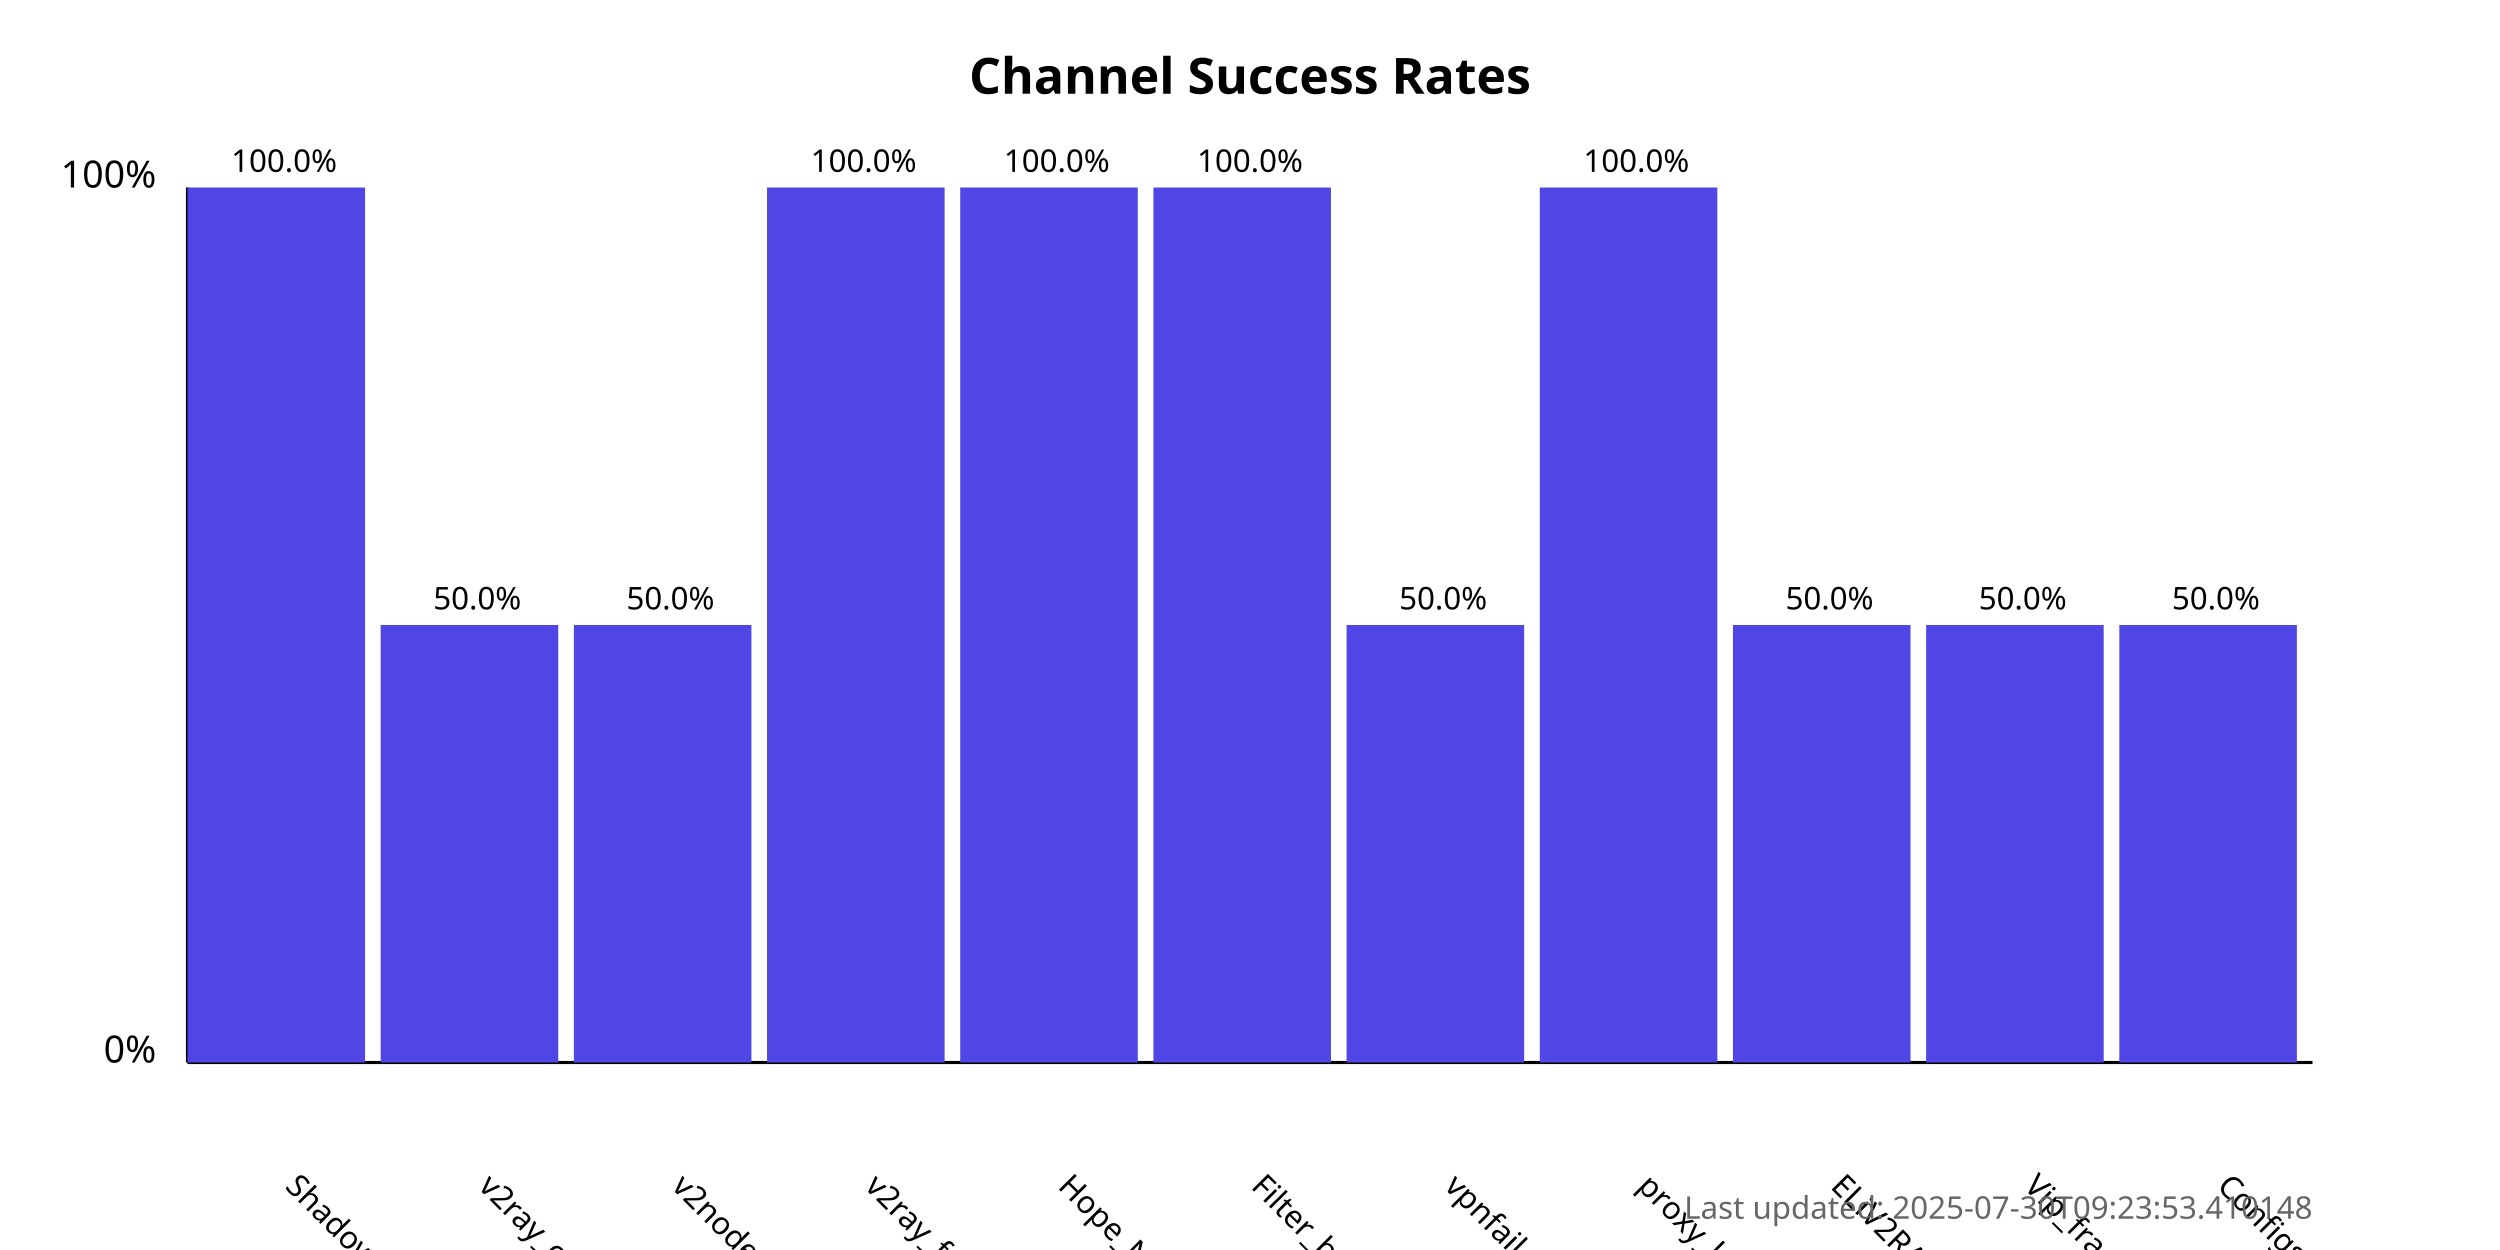
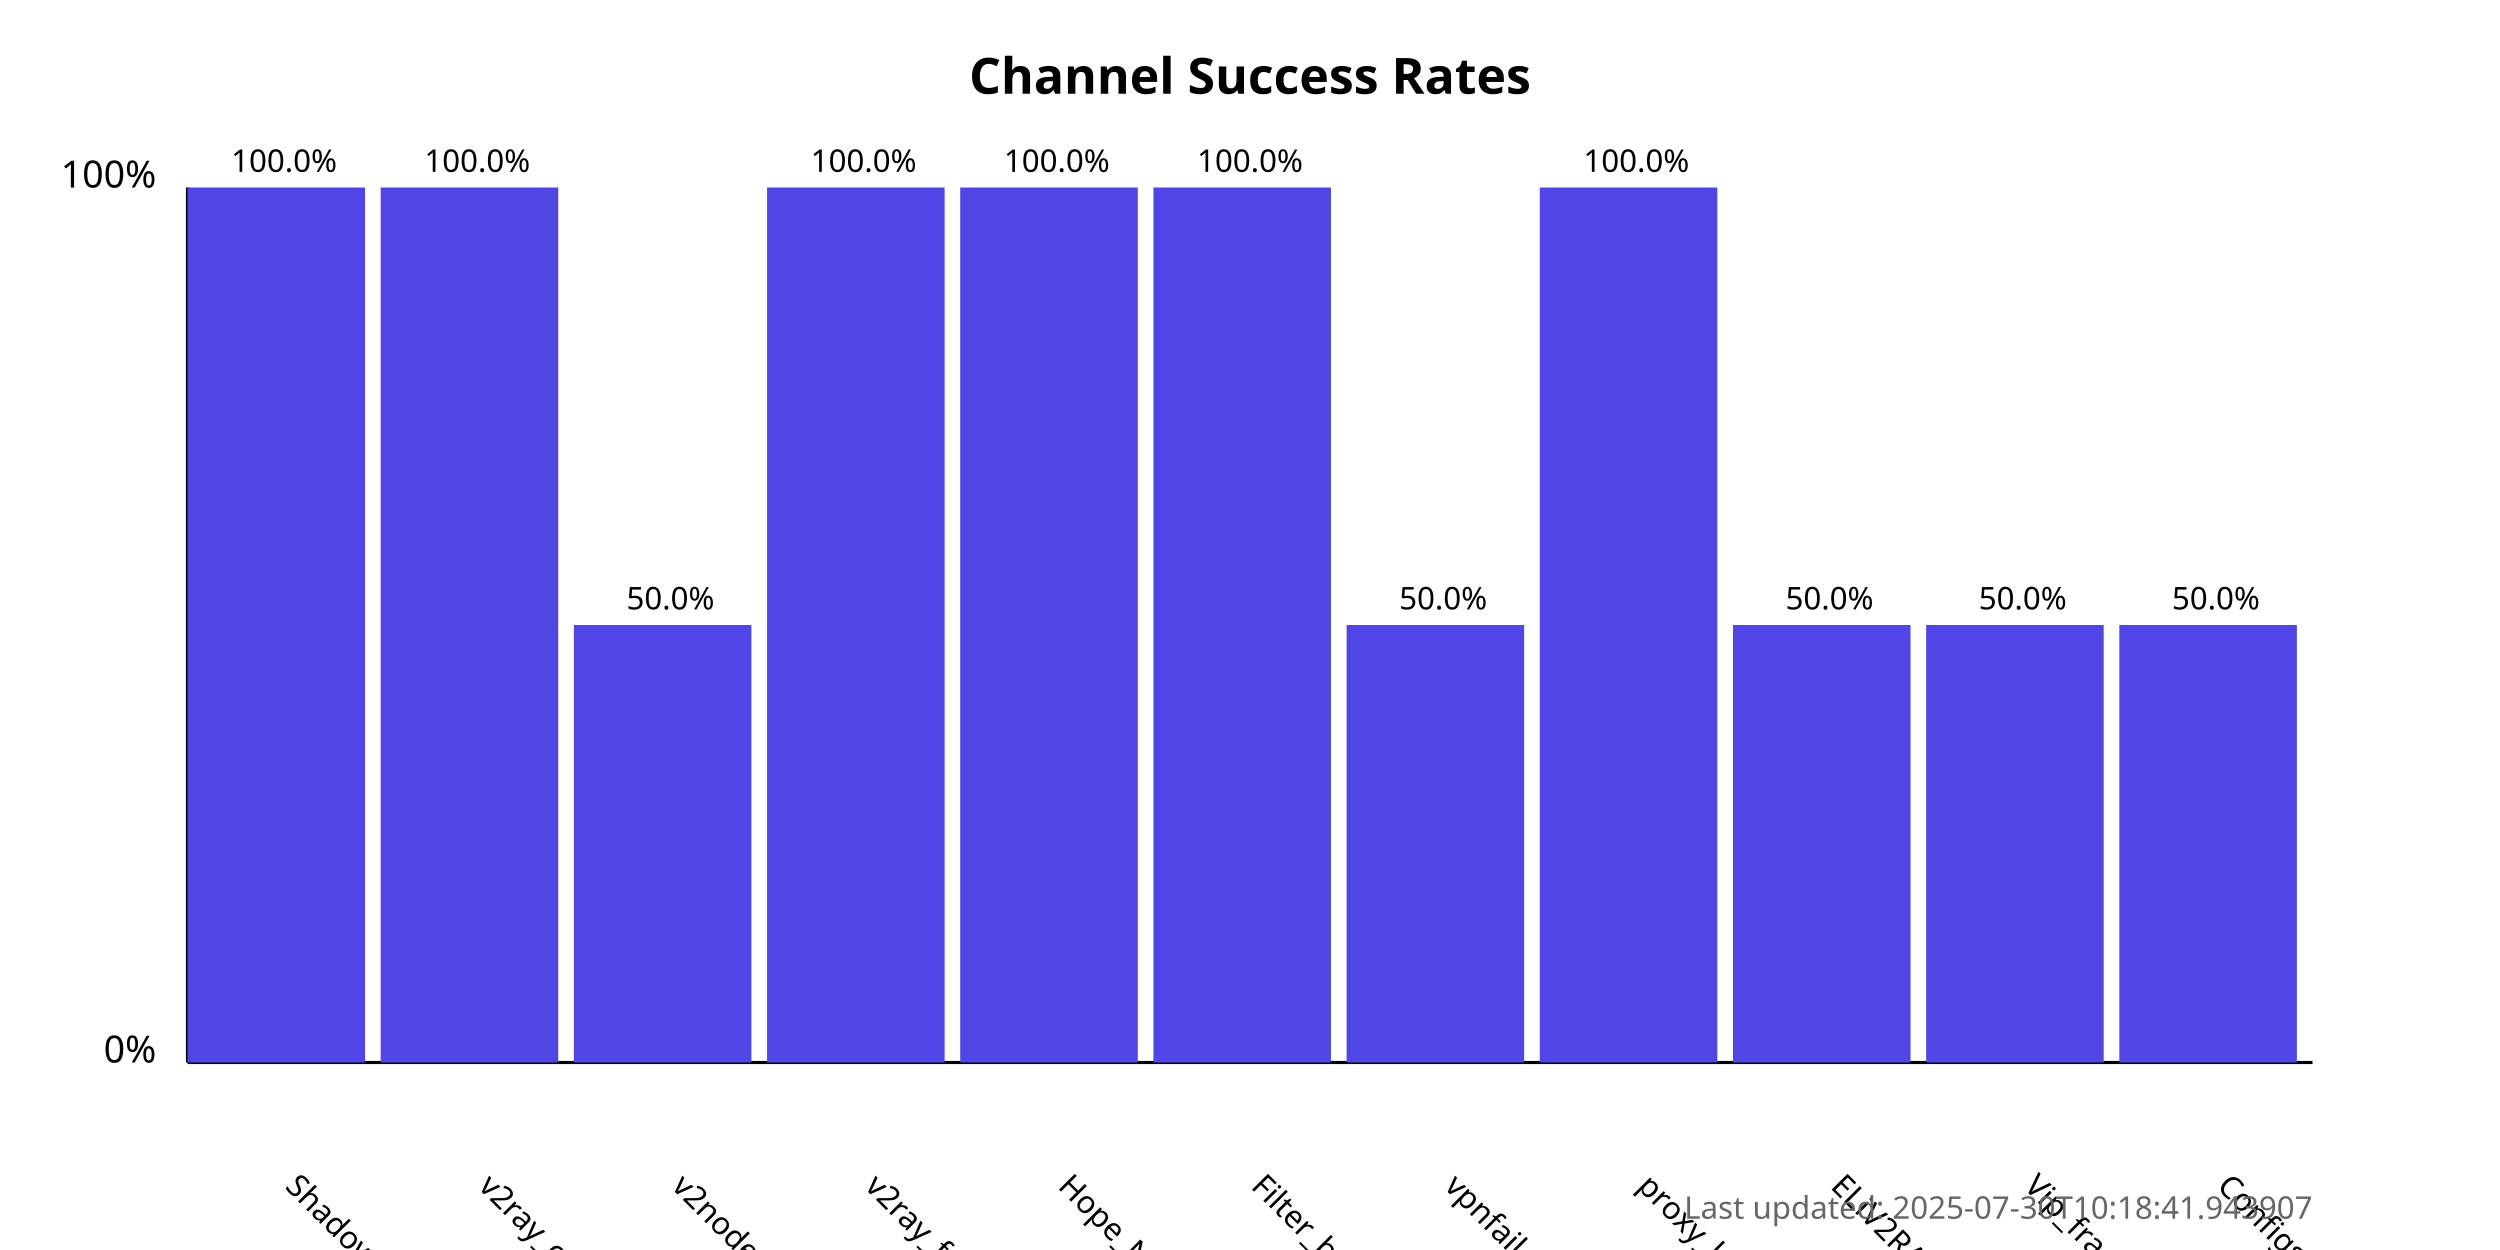
<svg xmlns="http://www.w3.org/2000/svg" width="800" height="400">
  <style>
            .chart-title { font: bold 16px sans-serif; }
            .axis-label { font: 12px sans-serif; }
            .tick-label { font: 10px sans-serif; }
            .bar { fill: #4f46e5; }
            .bar:hover { fill: #6366f1; }
            .timestamp { font: 10px sans-serif; fill: #666; }
        </style>
  <text x="400.0" y="30" text-anchor="middle" class="chart-title">
            Channel Success Rates
        </text>
  <line x1="60" y1="340" x2="60" y2="60" stroke="black" stroke-width="1" />
  <line x1="60" y1="340" x2="740" y2="340" stroke="black" stroke-width="1" />
  <text x="50" y="340" text-anchor="end" class="axis-label">0%</text>
  <text x="50" y="60" text-anchor="end" class="axis-label">100%</text>
  <g>
    <rect x="60" y="60.0" width="56.818" height="280.0" class="bar" />
    <text x="90.909" y="380" transform="rotate(45, 90.90909, 380)" text-anchor="start" class="tick-label">
                ShadowProxy66
            </text>
    <text x="90.909" y="55.0" text-anchor="middle" class="tick-label">
                100.0%
            </text>
  </g>
  <g>
-     <rect x="121.818" y="200.0" width="56.818" height="140.0" class="bar" />
+     <rect x="121.818" y="60.0" width="56.818" height="280.0" class="bar" />
    <text x="152.727" y="380" transform="rotate(45, 152.7273, 380)" text-anchor="start" class="tick-label">
                v2ray_configs_pool
            </text>
-     <text x="152.727" y="195.0" text-anchor="middle" class="tick-label">
-                 50.0%
+     <text x="152.727" y="55.0" text-anchor="middle" class="tick-label">
+                 100.0%
            </text>
  </g>
  <g>
    <rect x="183.636" y="200.0" width="56.818" height="140.0" class="bar" />
    <text x="214.545" y="380" transform="rotate(45, 214.5455, 380)" text-anchor="start" class="tick-label">
                v2nodes
            </text>
    <text x="214.545" y="195.0" text-anchor="middle" class="tick-label">
                50.0%
            </text>
  </g>
  <g>
    <rect x="245.455" y="60.0" width="56.818" height="280.0" class="bar" />
    <text x="276.364" y="380" transform="rotate(45, 276.3636, 380)" text-anchor="start" class="tick-label">
                v2ray_free_conf
            </text>
    <text x="276.364" y="55.0" text-anchor="middle" class="tick-label">
                100.0%
            </text>
  </g>
  <g>
    <rect x="307.273" y="60.0" width="56.818" height="280.0" class="bar" />
    <text x="338.182" y="380" transform="rotate(45, 338.1818, 380)" text-anchor="start" class="tick-label">
                Hope_Net
            </text>
    <text x="338.182" y="55.0" text-anchor="middle" class="tick-label">
                100.0%
            </text>
  </g>
  <g>
    <rect x="369.091" y="60.0" width="56.818" height="280.0" class="bar" />
    <text x="400.0" y="380" transform="rotate(45, 400.0, 380)" text-anchor="start" class="tick-label">
                Filter_breaker
            </text>
    <text x="400.0" y="55.0" text-anchor="middle" class="tick-label">
                100.0%
            </text>
  </g>
  <g>
    <rect x="430.909" y="200.0" width="56.818" height="140.0" class="bar" />
    <text x="461.818" y="380" transform="rotate(45, 461.8182, 380)" text-anchor="start" class="tick-label">
                vpnfail_vless
            </text>
    <text x="461.818" y="195.0" text-anchor="middle" class="tick-label">
                50.0%
            </text>
  </g>
  <g>
    <rect x="492.727" y="60.0" width="56.818" height="280.0" class="bar" />
    <text x="523.636" y="380" transform="rotate(45, 523.6364, 380)" text-anchor="start" class="tick-label">
                proxy_kafee
            </text>
    <text x="523.636" y="55.0" text-anchor="middle" class="tick-label">
                100.0%
            </text>
  </g>
  <g>
    <rect x="554.545" y="200.0" width="56.818" height="140.0" class="bar" />
    <text x="585.455" y="380" transform="rotate(45, 585.4545, 380)" text-anchor="start" class="tick-label">
                ELiV2RAY
            </text>
    <text x="585.455" y="195.0" text-anchor="middle" class="tick-label">
                50.0%
            </text>
  </g>
  <g>
    <rect x="616.364" y="200.0" width="56.818" height="140.0" class="bar" />
    <text x="647.273" y="380" transform="rotate(45, 647.2727, 380)" text-anchor="start" class="tick-label">
                Vip_fragment_v2ray
            </text>
    <text x="647.273" y="195.0" text-anchor="middle" class="tick-label">
                50.0%
            </text>
  </g>
  <g>
    <rect x="678.182" y="200.0" width="56.818" height="140.0" class="bar" />
    <text x="709.091" y="380" transform="rotate(45, 709.0909, 380)" text-anchor="start" class="tick-label">
                ConfigsHubPlus
            </text>
    <text x="709.091" y="195.0" text-anchor="middle" class="tick-label">
                50.0%
            </text>
  </g>
  <text x="740" y="390" text-anchor="end" class="timestamp">
-             Last updated: 2025-07-30T09:23:53.410148
+             Last updated: 2025-07-30T10:18:41.943907
        </text>
</svg>
